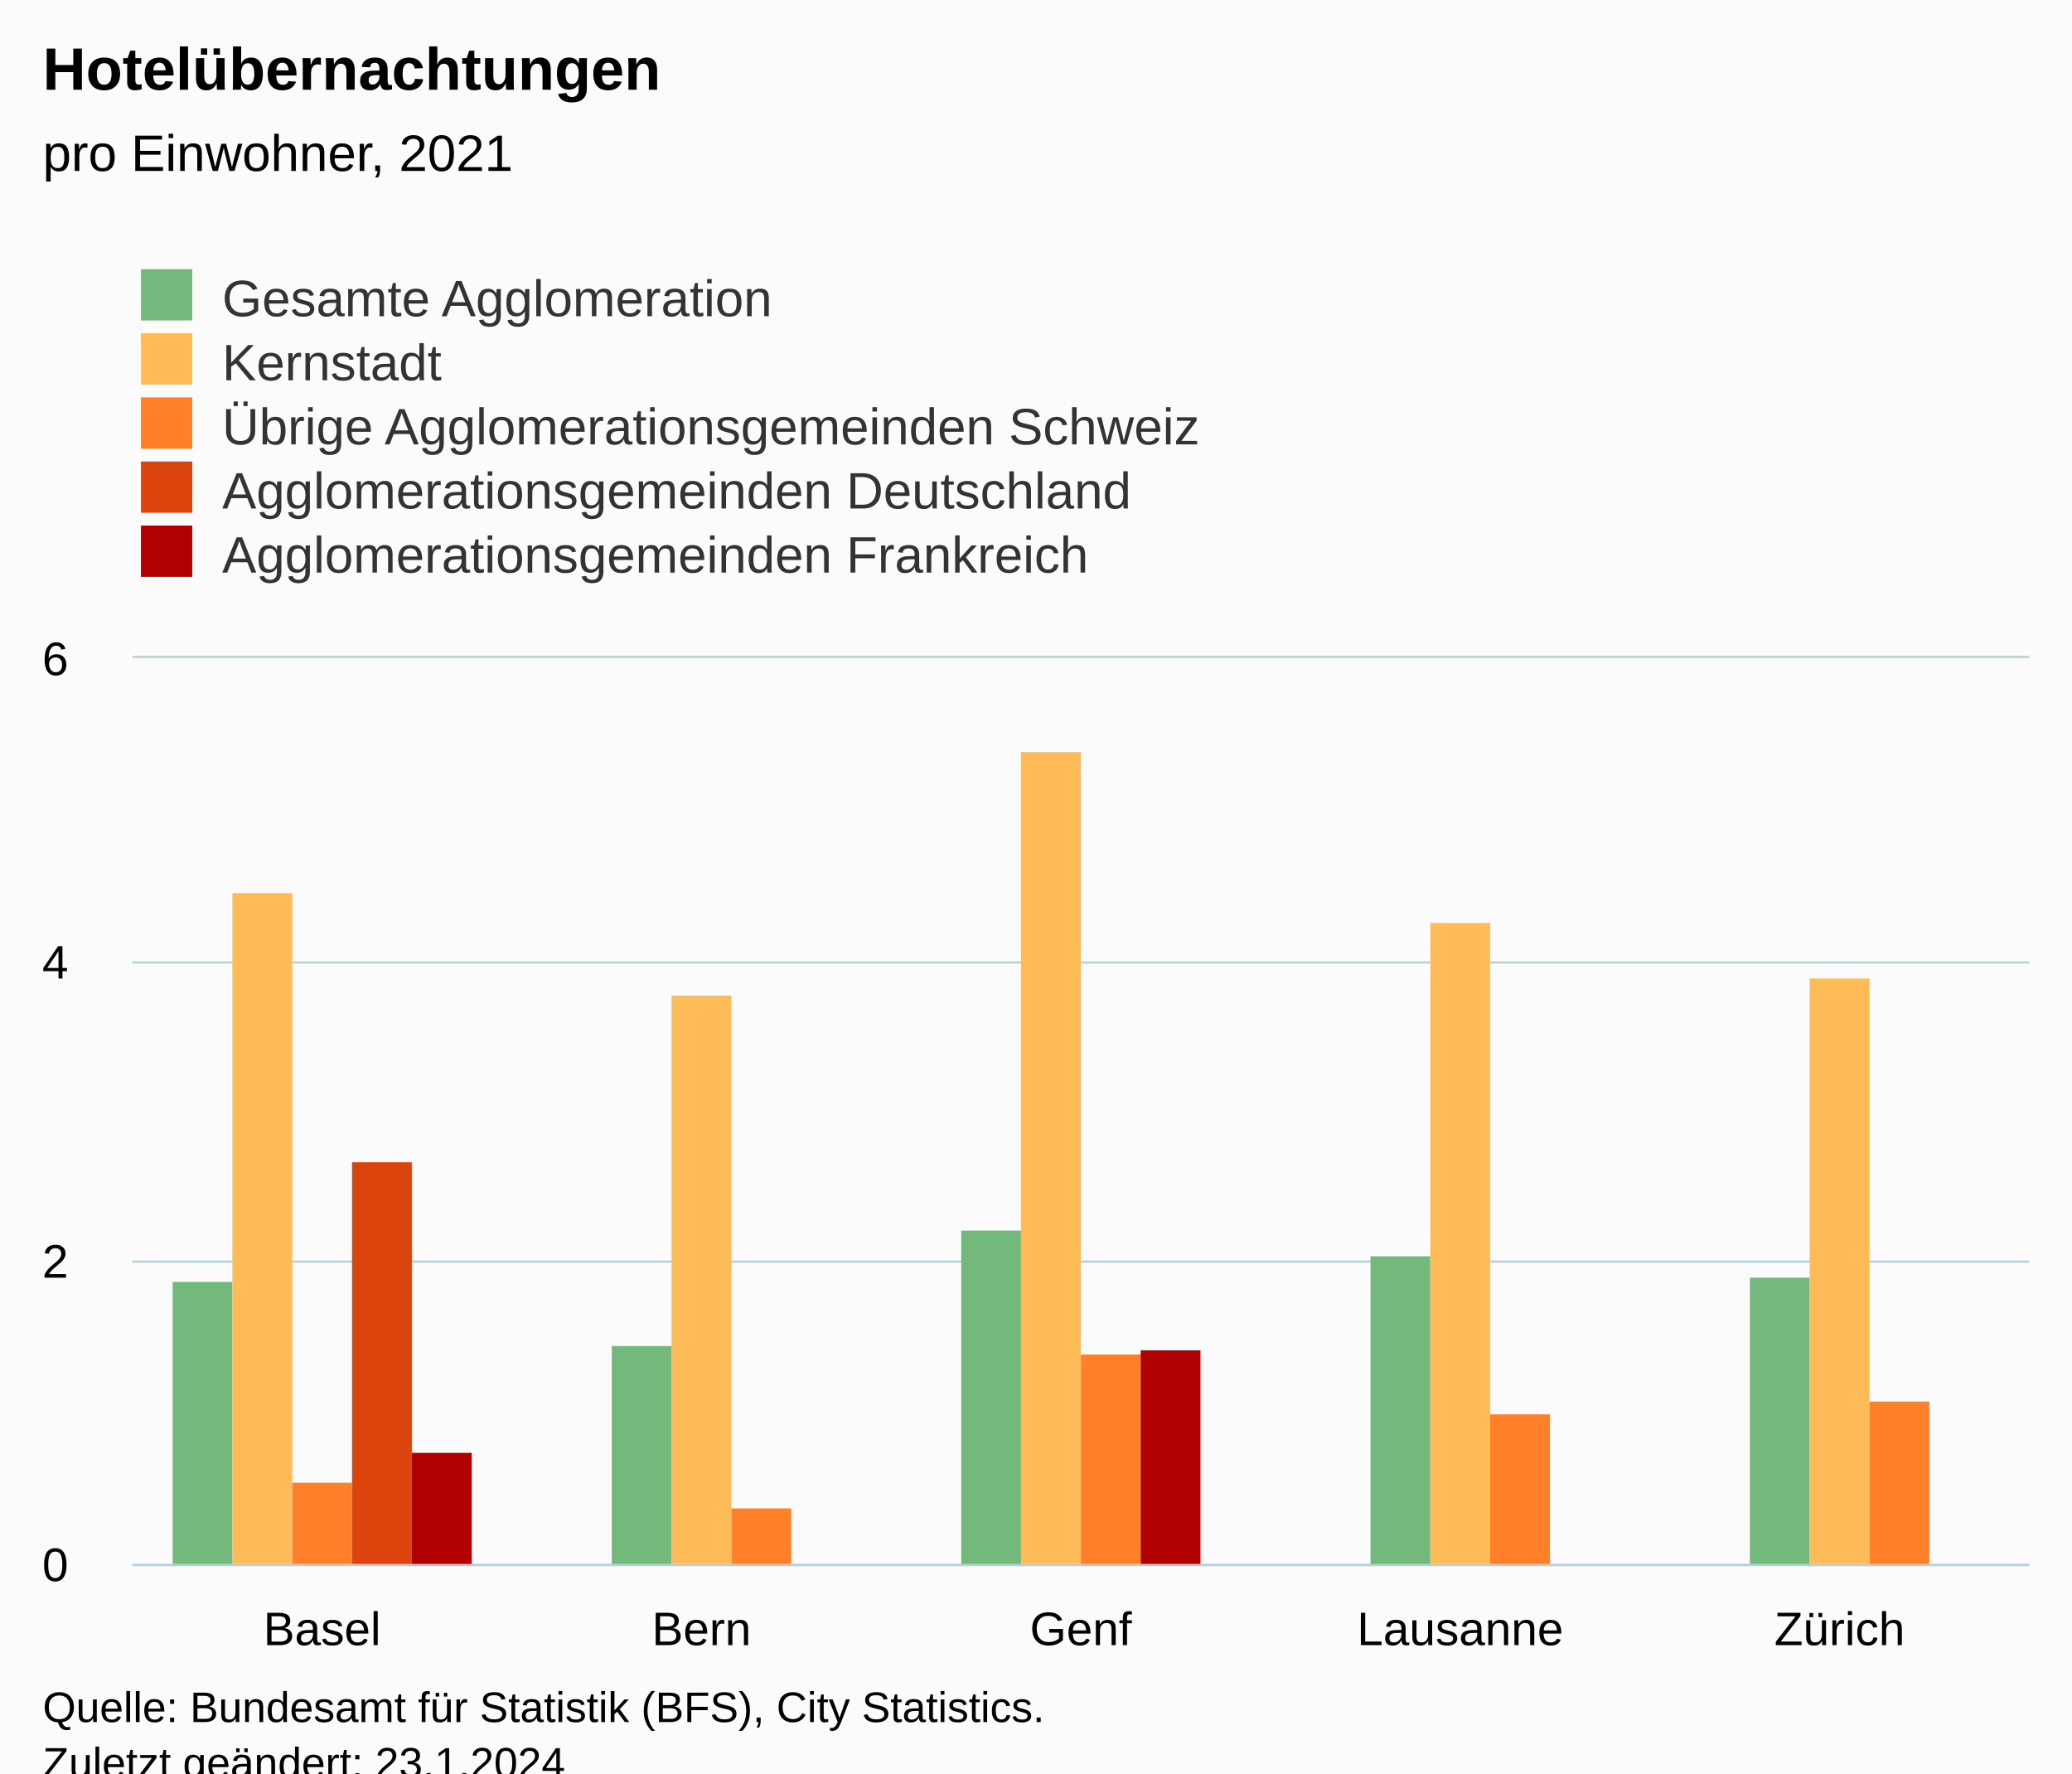
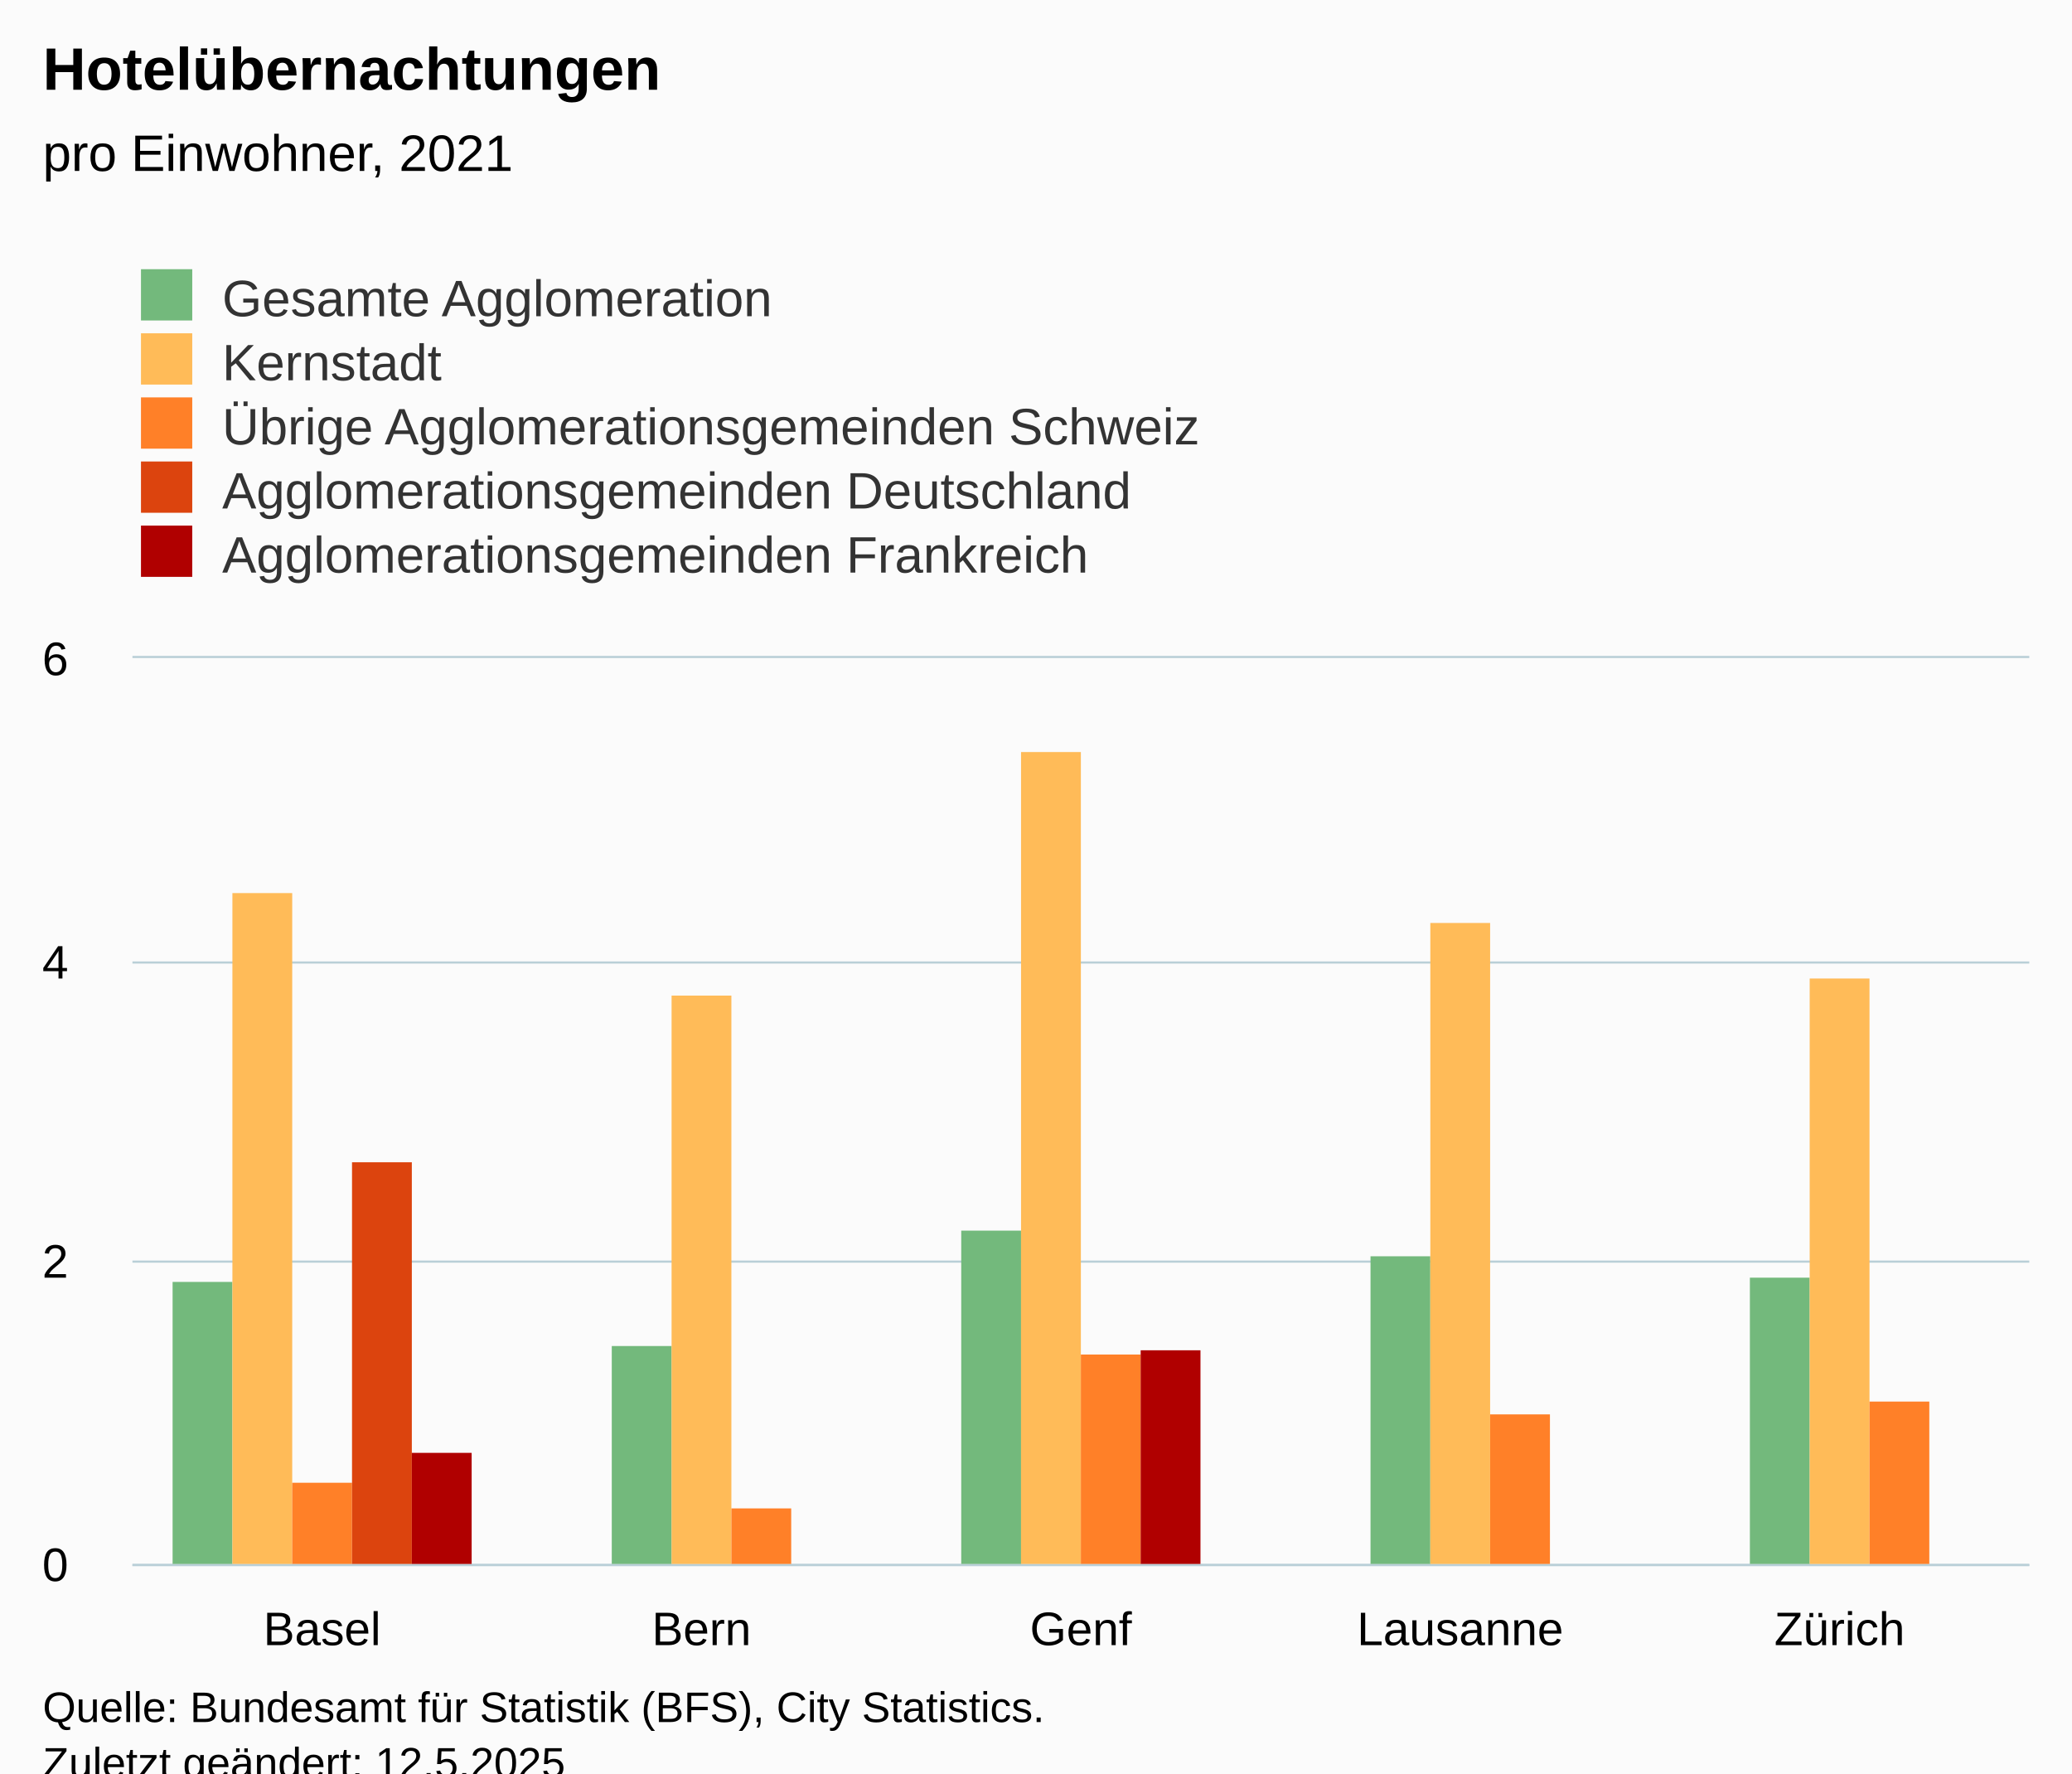
<svg xmlns="http://www.w3.org/2000/svg" version="1.1" class="highcharts-root" style="font-family:Arial;font-size:12px;" viewBox="0 0 485 415">
  <defs>
-     <clipPath id="highcharts-4s7w0xk-32-">
+     <clipPath id="highcharts-mpn1mnv-32-">
      <rect x="0" y="0" width="444" height="212" fill="none" />
    </clipPath>
-     <clipPath id="highcharts-4s7w0xk-38-">
+     <clipPath id="highcharts-mpn1mnv-38-">
      <rect x="0" y="0" width="444" height="212" fill="none" />
    </clipPath>
-     <clipPath id="highcharts-4s7w0xk-59-">
+     <clipPath id="highcharts-mpn1mnv-59-">
      <rect x="31" y="154" width="444" height="212" fill="none" />
    </clipPath>
  </defs>
  <rect fill="#fbfbfb" class="highcharts-background" x="0" y="0" width="485" height="428" rx="0" ry="0" />
  <rect fill="none" class="highcharts-plot-background" x="31" y="154" width="444" height="212" />
  <g class="highcharts-pane-group" data-z-index="0" />
  <g class="highcharts-grid highcharts-xaxis-grid" data-z-index="1">
    <path fill="none" data-z-index="1" class="highcharts-grid-line" d="M 119.5 154 L 119.5 366" opacity="1" />
    <path fill="none" data-z-index="1" class="highcharts-grid-line" d="M 208.5 154 L 208.5 366" opacity="1" />
    <path fill="none" data-z-index="1" class="highcharts-grid-line" d="M 296.5 154 L 296.5 366" opacity="1" />
    <path fill="none" data-z-index="1" class="highcharts-grid-line" d="M 385.5 154 L 385.5 366" opacity="1" />
    <path fill="none" data-z-index="1" class="highcharts-grid-line" d="M 474.5 154 L 474.5 366" opacity="1" />
    <path fill="none" data-z-index="1" class="highcharts-grid-line" d="M 30.5 154 L 30.5 366" opacity="1" />
  </g>
  <g class="highcharts-grid highcharts-yaxis-grid" data-z-index="1">
    <path fill="none" stroke="#B9CFD7" stroke-width="0.5" data-z-index="1" class="highcharts-grid-line" d="M 31 366.25 L 475 366.25" opacity="1" />
    <path fill="none" stroke="#B9CFD7" stroke-width="0.5" data-z-index="1" class="highcharts-grid-line" d="M 31 295.25 L 475 295.25" opacity="1" />
    <path fill="none" stroke="#B9CFD7" stroke-width="0.5" data-z-index="1" class="highcharts-grid-line" d="M 31 225.25 L 475 225.25" opacity="1" />
    <path fill="none" stroke="#B9CFD7" stroke-width="0.5" data-z-index="1" class="highcharts-grid-line" d="M 31 153.75 L 475 153.75" opacity="1" />
  </g>
  <rect fill="none" class="highcharts-plot-border" data-z-index="1" x="31" y="154" width="444" height="212" />
  <g class="highcharts-axis highcharts-xaxis" data-z-index="2">
    <path fill="none" class="highcharts-axis-line" stroke="#B9CFD7" stroke-width="0.5" data-z-index="7" d="M 31 366.25 L 475 366.25" />
  </g>
  <g class="highcharts-axis highcharts-yaxis" data-z-index="2">
    <path fill="none" class="highcharts-axis-line" data-z-index="7" d="M 31 154 L 31 366" />
  </g>
  <g class="highcharts-series-group" data-z-index="3">
-     <g class="highcharts-series highcharts-series-0 highcharts-column-series" data-z-index="0.1" opacity="1" transform="translate(31,154) scale(1 1)" clip-path="url(#highcharts-4s7w0xk-38-)">
+     <g class="highcharts-series highcharts-series-0 highcharts-column-series" data-z-index="0.1" opacity="1" transform="translate(31,154) scale(1 1)" clip-path="url(#highcharts-mpn1mnv-38-)">
      <rect x="9.4" y="146" width="14" height="67" fill="#73B97C" opacity="1" class="highcharts-point" />
      <rect x="112.2" y="161" width="14" height="52" fill="#73B97C" opacity="1" class="highcharts-point" />
      <rect x="194" y="134" width="14" height="79" fill="#73B97C" opacity="1" class="highcharts-point" />
      <rect x="289.8" y="140" width="14" height="73" fill="#73B97C" opacity="1" class="highcharts-point" />
      <rect x="378.6" y="145" width="14" height="68" fill="#73B97C" opacity="1" class="highcharts-point" />
    </g>
    <g class="highcharts-markers highcharts-series-0 highcharts-column-series" data-z-index="0.1" opacity="1" transform="translate(31,154) scale(1 1)" clip-path="none" />
-     <g class="highcharts-series highcharts-series-1 highcharts-column-series" data-z-index="0.1" opacity="1" transform="translate(31,154) scale(1 1)" clip-path="url(#highcharts-4s7w0xk-38-)">
+     <g class="highcharts-series highcharts-series-1 highcharts-column-series" data-z-index="0.1" opacity="1" transform="translate(31,154) scale(1 1)" clip-path="url(#highcharts-mpn1mnv-38-)">
      <rect x="23.4" y="55" width="14" height="158" fill="#FFBB58" opacity="1" class="highcharts-point" />
      <rect x="126.2" y="79" width="14" height="134" fill="#FFBB58" opacity="1" class="highcharts-point" />
      <rect x="208" y="22" width="14" height="191" fill="#FFBB58" opacity="1" class="highcharts-point" />
      <rect x="303.8" y="62" width="14" height="151" fill="#FFBB58" opacity="1" class="highcharts-point" />
      <rect x="392.6" y="75" width="14" height="138" fill="#FFBB58" opacity="1" class="highcharts-point" />
    </g>
    <g class="highcharts-markers highcharts-series-1 highcharts-column-series" data-z-index="0.1" opacity="1" transform="translate(31,154) scale(1 1)" clip-path="none" />
-     <g class="highcharts-series highcharts-series-2 highcharts-column-series" data-z-index="0.1" opacity="1" transform="translate(31,154) scale(1 1)" clip-path="url(#highcharts-4s7w0xk-38-)">
+     <g class="highcharts-series highcharts-series-2 highcharts-column-series" data-z-index="0.1" opacity="1" transform="translate(31,154) scale(1 1)" clip-path="url(#highcharts-mpn1mnv-38-)">
      <rect x="37.4" y="193" width="14" height="20" fill="#FF8028" opacity="1" class="highcharts-point" />
      <rect x="140.2" y="199" width="14" height="14" fill="#FF8028" opacity="1" class="highcharts-point" />
      <rect x="222" y="163" width="14" height="50" fill="#FF8028" opacity="1" class="highcharts-point" />
      <rect x="317.8" y="177" width="14" height="36" fill="#FF8028" opacity="1" class="highcharts-point" />
      <rect x="406.6" y="174" width="14" height="39" fill="#FF8028" opacity="1" class="highcharts-point" />
    </g>
    <g class="highcharts-markers highcharts-series-2 highcharts-column-series" data-z-index="0.1" opacity="1" transform="translate(31,154) scale(1 1)" clip-path="none" />
-     <g class="highcharts-series highcharts-series-3 highcharts-column-series" data-z-index="0.1" opacity="1" transform="translate(31,154) scale(1 1)" clip-path="url(#highcharts-4s7w0xk-38-)">
+     <g class="highcharts-series highcharts-series-3 highcharts-column-series" data-z-index="0.1" opacity="1" transform="translate(31,154) scale(1 1)" clip-path="url(#highcharts-mpn1mnv-38-)">
      <rect x="51.4" y="118" width="14" height="95" fill="#DC440E" opacity="1" class="highcharts-point" />
    </g>
    <g class="highcharts-markers highcharts-series-3 highcharts-column-series" data-z-index="0.1" opacity="1" transform="translate(31,154) scale(1 1)" clip-path="none" />
-     <g class="highcharts-series highcharts-series-4 highcharts-column-series" data-z-index="0.1" opacity="1" transform="translate(31,154) scale(1 1)" clip-path="url(#highcharts-4s7w0xk-38-)">
+     <g class="highcharts-series highcharts-series-4 highcharts-column-series" data-z-index="0.1" opacity="1" transform="translate(31,154) scale(1 1)" clip-path="url(#highcharts-mpn1mnv-38-)">
      <rect x="65.4" y="186" width="14" height="27" fill="#B00000" opacity="1" class="highcharts-point" />
      <rect x="236" y="162" width="14" height="51" fill="#B00000" opacity="1" class="highcharts-point" />
    </g>
    <g class="highcharts-markers highcharts-series-4 highcharts-column-series" data-z-index="0.1" opacity="1" transform="translate(31,154) scale(1 1)" clip-path="none" />
  </g>
  <text x="10" text-anchor="start" class="highcharts-title" data-z-index="4" style="color:#000000;font-size:14px;font-weight:bold;fill:#000000;" y="21">
    <tspan>Hotelübernachtungen</tspan>
  </text>
  <text x="10" text-anchor="start" class="highcharts-subtitle" data-z-index="4" style="color:#000000;font-size:12px;font-weight:normal;fill:#000000;" y="40">
    <tspan>pro Einwohner, 2021</tspan>
  </text>
  <text x="10" text-anchor="start" class="highcharts-caption" data-z-index="4" style="color:#666666;fill:#666666;" y="400" />
  <g class="highcharts-legend" data-z-index="7" transform="translate(23,56)">
    <rect fill="none" class="highcharts-legend-box" rx="0" ry="0" x="0" y="0" width="296" height="86" visibility="visible" />
    <g data-z-index="1">
      <g>
        <g class="highcharts-legend-item highcharts-column-series highcharts-color-undefined highcharts-series-0" data-z-index="1" transform="translate(8,3)">
          <text x="21" style="color:#333333;cursor:pointer;font-size:12px;font-weight:normal;fill:#333333;" text-anchor="start" data-z-index="2" y="15">
            <tspan>Gesamte Agglomeration</tspan>
          </text>
          <rect x="2" y="4" width="12" height="12" fill="#73B97C" class="highcharts-point" data-z-index="3" />
        </g>
        <g class="highcharts-legend-item highcharts-column-series highcharts-color-undefined highcharts-series-1" data-z-index="1" transform="translate(8,18)">
          <text x="21" y="15" style="color:#333333;cursor:pointer;font-size:12px;font-weight:normal;fill:#333333;" text-anchor="start" data-z-index="2">
            <tspan>Kernstadt</tspan>
          </text>
          <rect x="2" y="4" width="12" height="12" fill="#FFBB58" class="highcharts-point" data-z-index="3" />
        </g>
        <g class="highcharts-legend-item highcharts-column-series highcharts-color-undefined highcharts-series-2" data-z-index="1" transform="translate(8,33)">
          <text x="21" y="15" style="color:#333333;cursor:pointer;font-size:12px;font-weight:normal;fill:#333333;" text-anchor="start" data-z-index="2">
            <tspan>Übrige Agglomerationsgemeinden Schweiz</tspan>
          </text>
          <rect x="2" y="4" width="12" height="12" fill="#FF8028" class="highcharts-point" data-z-index="3" />
        </g>
        <g class="highcharts-legend-item highcharts-column-series highcharts-color-undefined highcharts-series-3" data-z-index="1" transform="translate(8,48)">
          <text x="21" y="15" style="color:#333333;cursor:pointer;font-size:12px;font-weight:normal;fill:#333333;" text-anchor="start" data-z-index="2">
            <tspan>Agglomerationsgemeinden Deutschland</tspan>
          </text>
          <rect x="2" y="4" width="12" height="12" fill="#DC440E" class="highcharts-point" data-z-index="3" />
        </g>
        <g class="highcharts-legend-item highcharts-column-series highcharts-color-undefined highcharts-series-4" data-z-index="1" transform="translate(8,63)">
          <text x="21" y="15" style="color:#333333;cursor:pointer;font-size:12px;font-weight:normal;fill:#333333;" text-anchor="start" data-z-index="2">
            <tspan>Agglomerationsgemeinden Frankreich</tspan>
          </text>
          <rect x="2" y="4" width="12" height="12" fill="#B00000" class="highcharts-point" data-z-index="3" />
        </g>
      </g>
    </g>
  </g>
  <g class="highcharts-axis-labels highcharts-xaxis-labels" data-z-index="7">
    <text x="75.4" style="color:#000000;cursor:default;font-size:11px;fill:#000000;" text-anchor="middle" transform="translate(0,0)" y="385" opacity="1">Basel</text>
    <text x="164.2" style="color:#000000;cursor:default;font-size:11px;fill:#000000;" text-anchor="middle" transform="translate(0,0)" y="385" opacity="1">Bern</text>
    <text x="253" style="color:#000000;cursor:default;font-size:11px;fill:#000000;" text-anchor="middle" transform="translate(0,0)" y="385" opacity="1">Genf</text>
    <text x="341.8" style="color:#000000;cursor:default;font-size:11px;fill:#000000;" text-anchor="middle" transform="translate(0,0)" y="385" opacity="1">Lausanne</text>
    <text x="430.6" style="color:#000000;cursor:default;font-size:11px;fill:#000000;" text-anchor="middle" transform="translate(0,0)" y="385" opacity="1">Zürich</text>
  </g>
  <g class="highcharts-axis-labels highcharts-yaxis-labels" data-z-index="7">
    <text x="16" style="color:#000000;cursor:default;font-size:11px;fill:#000000;" text-anchor="end" transform="translate(0,0)" y="370" opacity="1">0</text>
    <text x="16" style="color:#000000;cursor:default;font-size:11px;fill:#000000;" text-anchor="end" transform="translate(0,0)" y="299" opacity="1">2</text>
    <text x="16" style="color:#000000;cursor:default;font-size:11px;fill:#000000;" text-anchor="end" transform="translate(0,0)" y="229" opacity="1">4</text>
    <text x="16" style="color:#000000;cursor:default;font-size:11px;fill:#000000;" text-anchor="end" transform="translate(0,0)" y="158" opacity="1">6</text>
  </g>
  <text x="10" class="highcharts-credits" text-anchor="start" data-z-index="8" style="cursor:default;color:#000000;font-size:10px;fill:#000000;" y="403">
    <tspan>Quelle: Bundesamt für Statistik (BFS), City Statistics.</tspan>
-     <tspan x="10" dy="13">Zuletzt geändert: 23.1.2024</tspan>
+     <tspan x="10" dy="13">Zuletzt geändert: 12.5.2025</tspan>
  </text>
-   <g class="highcharts-control-points" data-z-index="99" clip-path="url(#highcharts-4s7w0xk-59-)" />
+   <g class="highcharts-control-points" data-z-index="99" clip-path="url(#highcharts-mpn1mnv-59-)" />
</svg>
